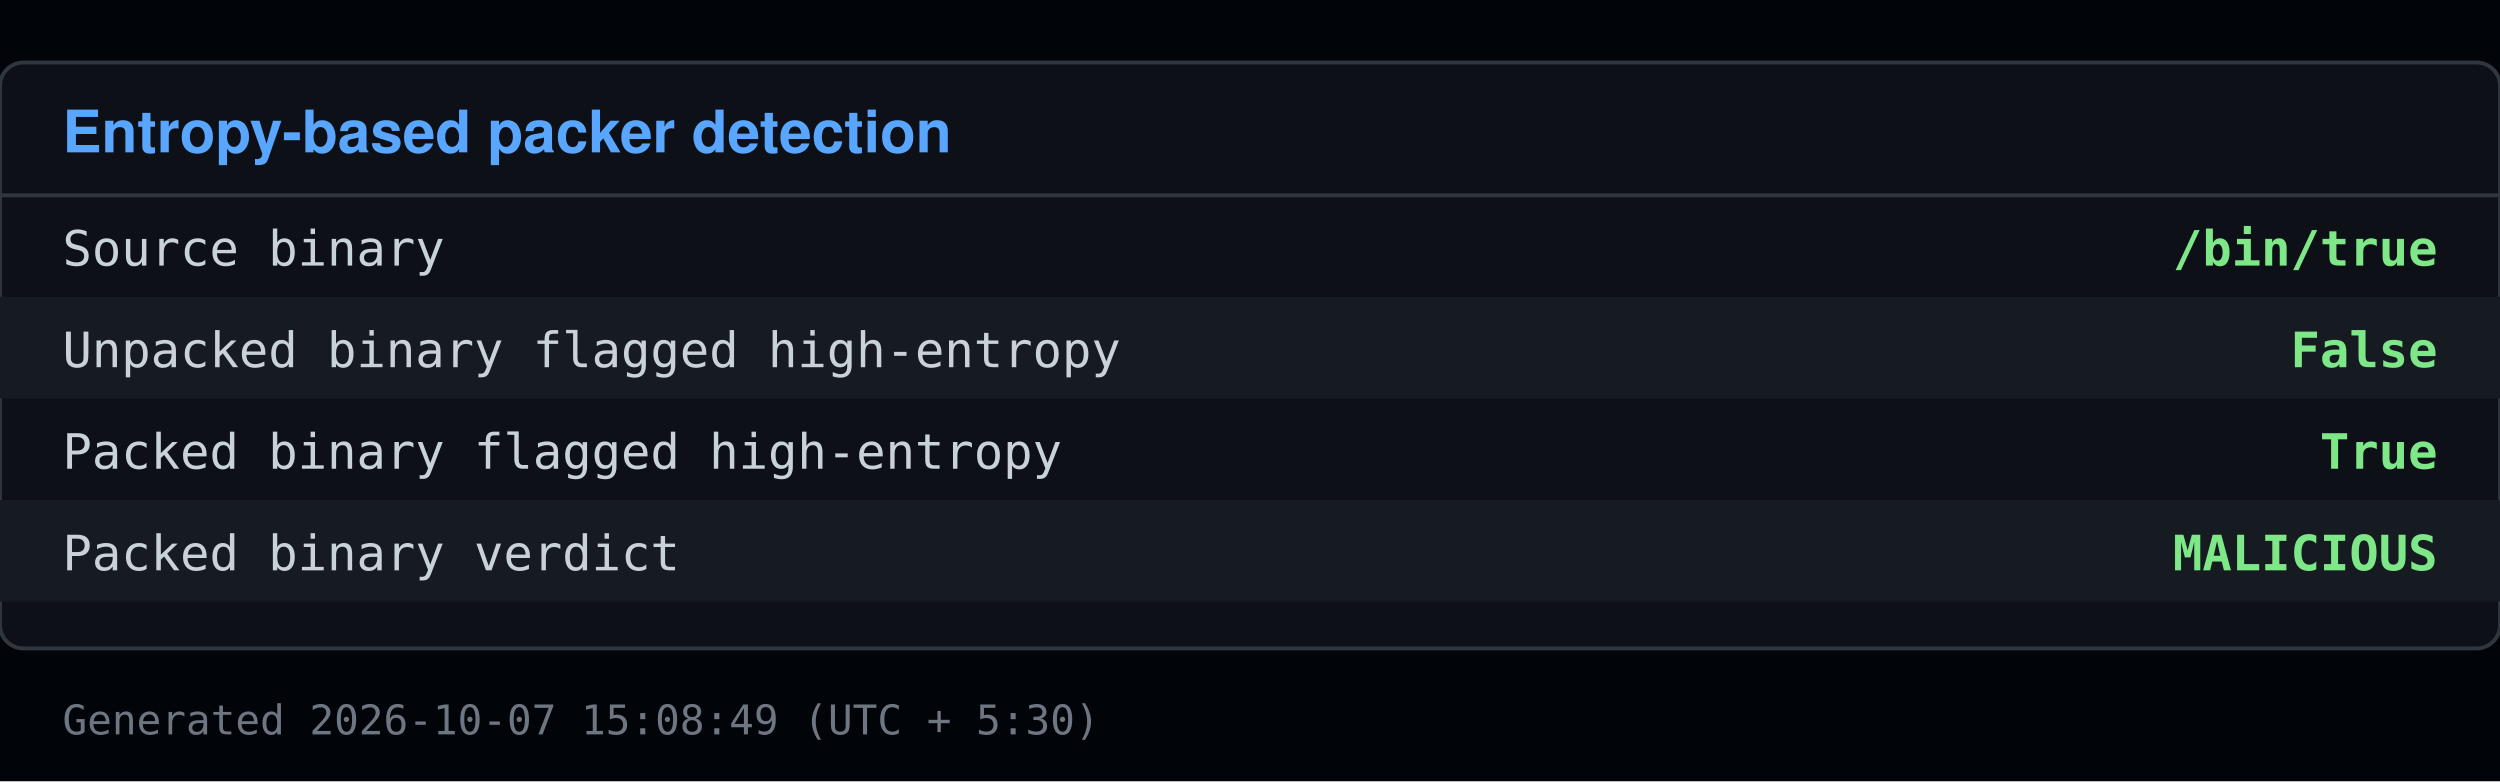
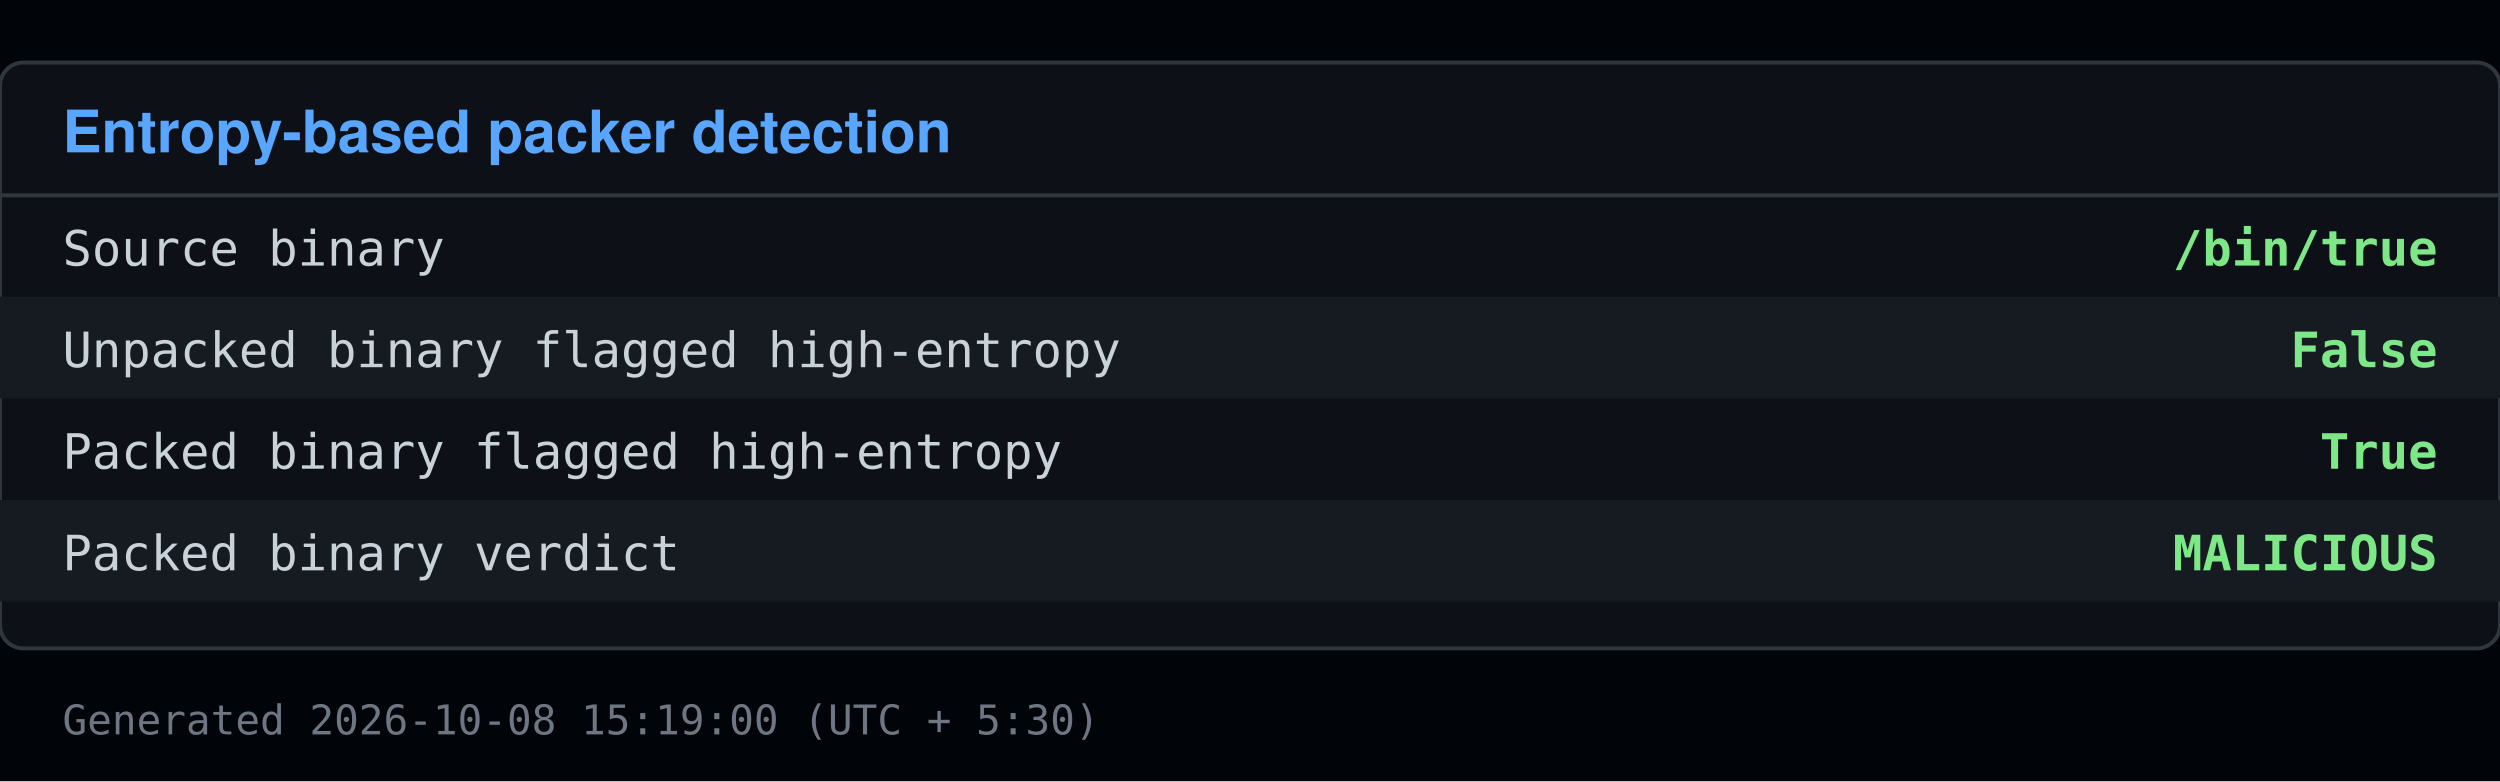
<svg xmlns="http://www.w3.org/2000/svg" viewBox="0 0 640 200" width="640" height="200">
  <rect x="0" y="0" width="640" height="200" fill="#010409" />
  <rect x="0" y="16" width="640" height="150" fill="#0d1117" stroke="#30363d" rx="6" />
  <text x="16" y="39" font-family="Segoe UI, Helvetica, Arial, sans-serif" font-size="15" font-weight="600" fill="#58a6ff">Entropy-based packer detection</text>
  <line x1="0" y1="50" x2="640" y2="50" stroke="#30363d" />
  <text x="16" y="68" font-family="Consolas, Menlo, monospace" font-size="12.5" fill="#c9d1d9">Source binary</text>
  <text x="624" y="68" font-family="Consolas, Menlo, monospace" font-size="12.5" fill="#7ee787" text-anchor="end" font-weight="600">/bin/true</text>
  <rect x="0" y="76" width="640" height="26" fill="#161b22" />
  <text x="16" y="94" font-family="Consolas, Menlo, monospace" font-size="12.5" fill="#c9d1d9">Unpacked binary flagged high-entropy</text>
  <text x="624" y="94" font-family="Consolas, Menlo, monospace" font-size="12.5" fill="#7ee787" text-anchor="end" font-weight="600">False</text>
  <text x="16" y="120" font-family="Consolas, Menlo, monospace" font-size="12.5" fill="#c9d1d9">Packed binary flagged high-entropy</text>
  <text x="624" y="120" font-family="Consolas, Menlo, monospace" font-size="12.5" fill="#7ee787" text-anchor="end" font-weight="600">True</text>
  <rect x="0" y="128" width="640" height="26" fill="#161b22" />
  <text x="16" y="146" font-family="Consolas, Menlo, monospace" font-size="12.5" fill="#c9d1d9">Packed binary verdict</text>
  <text x="624" y="146" font-family="Consolas, Menlo, monospace" font-size="12.5" fill="#7ee787" text-anchor="end" font-weight="600">MALICIOUS</text>
-   <text x="16" y="188" font-family="Consolas, Menlo, monospace" font-size="10.5" fill="#6e7681">Generated 2026-10-07 15:08:49 (UTC + 5:30)</text>
+   <text x="16" y="188" font-family="Consolas, Menlo, monospace" font-size="10.5" fill="#6e7681">Generated 2026-10-08 15:19:00 (UTC + 5:30)</text>
</svg>
